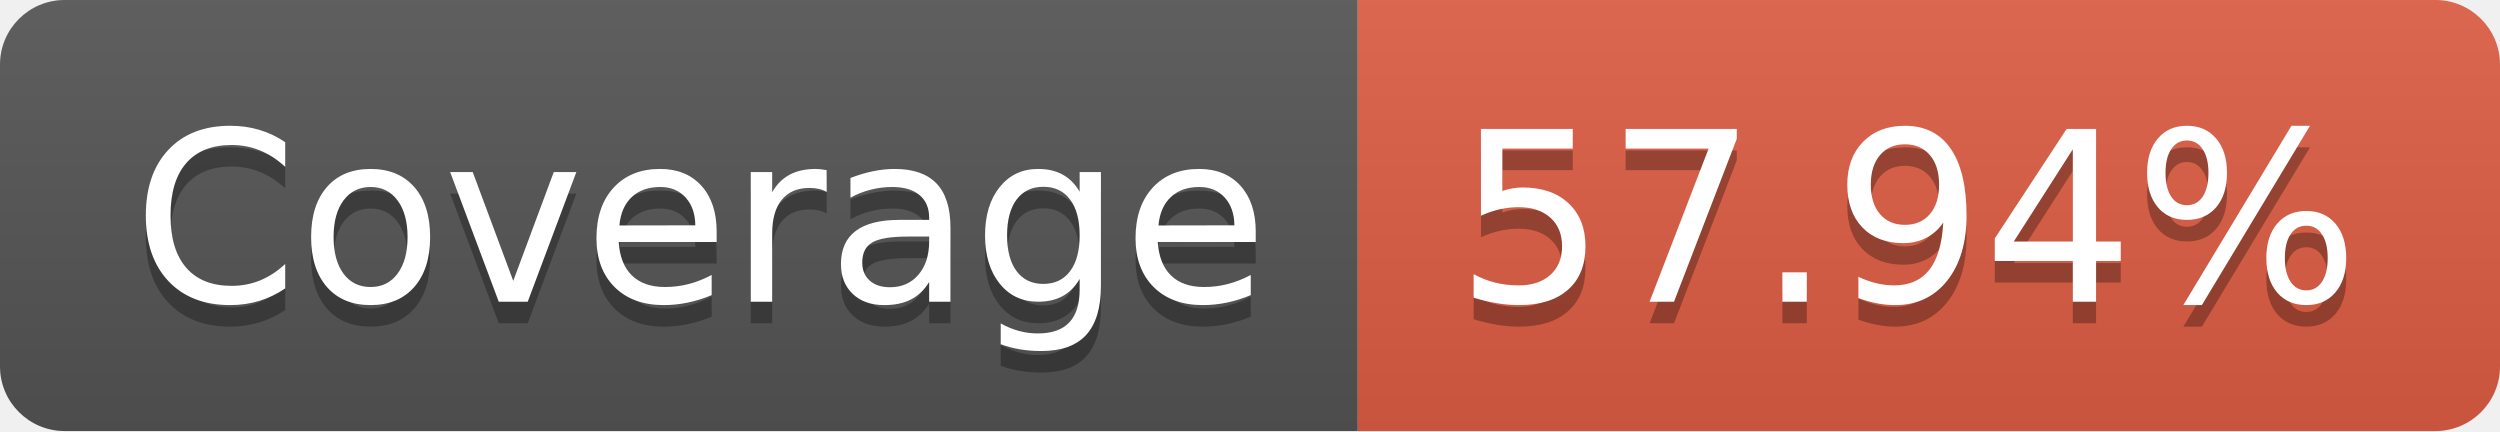
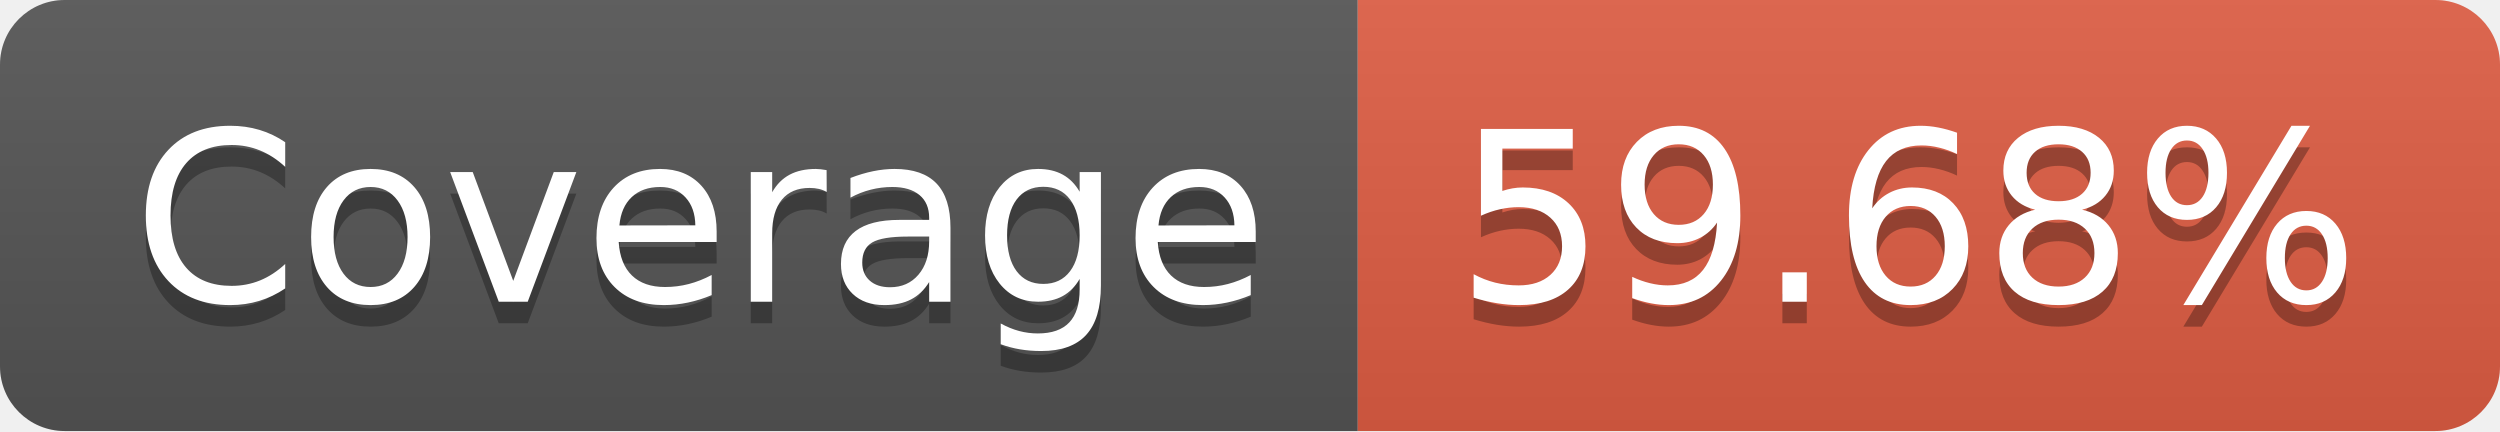
- <svg xmlns="http://www.w3.org/2000/svg" width="116" height="20" role="img" aria-label="Coverage: 57.94%">
+ <svg xmlns="http://www.w3.org/2000/svg" width="116" height="20" role="img" aria-label="Coverage: 59.68%">
  <linearGradient id="s" x2="0" y2="100%">
    <stop offset="0" stop-color="#bbb" stop-opacity=".1" />
    <stop offset="1" stop-opacity=".1" />
  </linearGradient>
  <clipPath id="r">
    <rect width="116" height="20" rx="3" fill="#fff" />
  </clipPath>
  <g clip-path="url(#r)">
    <rect width="63" height="20" fill="#555" />
    <rect x="63" width="53" height="20" fill="#e05d44" />
    <rect width="116" height="20" fill="url(#s)" />
  </g>
  <g fill="#fff" text-anchor="middle" font-family="Verdana,Geneva,DejaVu Sans,sans-serif" text-rendering="geometricPrecision" font-size="110">
    <text aria-hidden="true" x="325" y="150" fill="#010101" fill-opacity=".3" transform="scale(.1)" textLength="530">Coverage</text>
    <text x="325" y="140" transform="scale(.1)" fill="#fff" textLength="530">Coverage</text>
-     <text aria-hidden="true" x="885" y="150" fill="#010101" fill-opacity=".3" transform="scale(.1)" textLength="430">57.94%</text>
-     <text x="885" y="140" transform="scale(.1)" fill="#fff" textLength="430">57.94%</text>
+     <text aria-hidden="true" x="885" y="150" fill="#010101" fill-opacity=".3" transform="scale(.1)" textLength="430">59.68%</text>
+     <text x="885" y="140" transform="scale(.1)" fill="#fff" textLength="430">59.68%</text>
  </g>
</svg>
